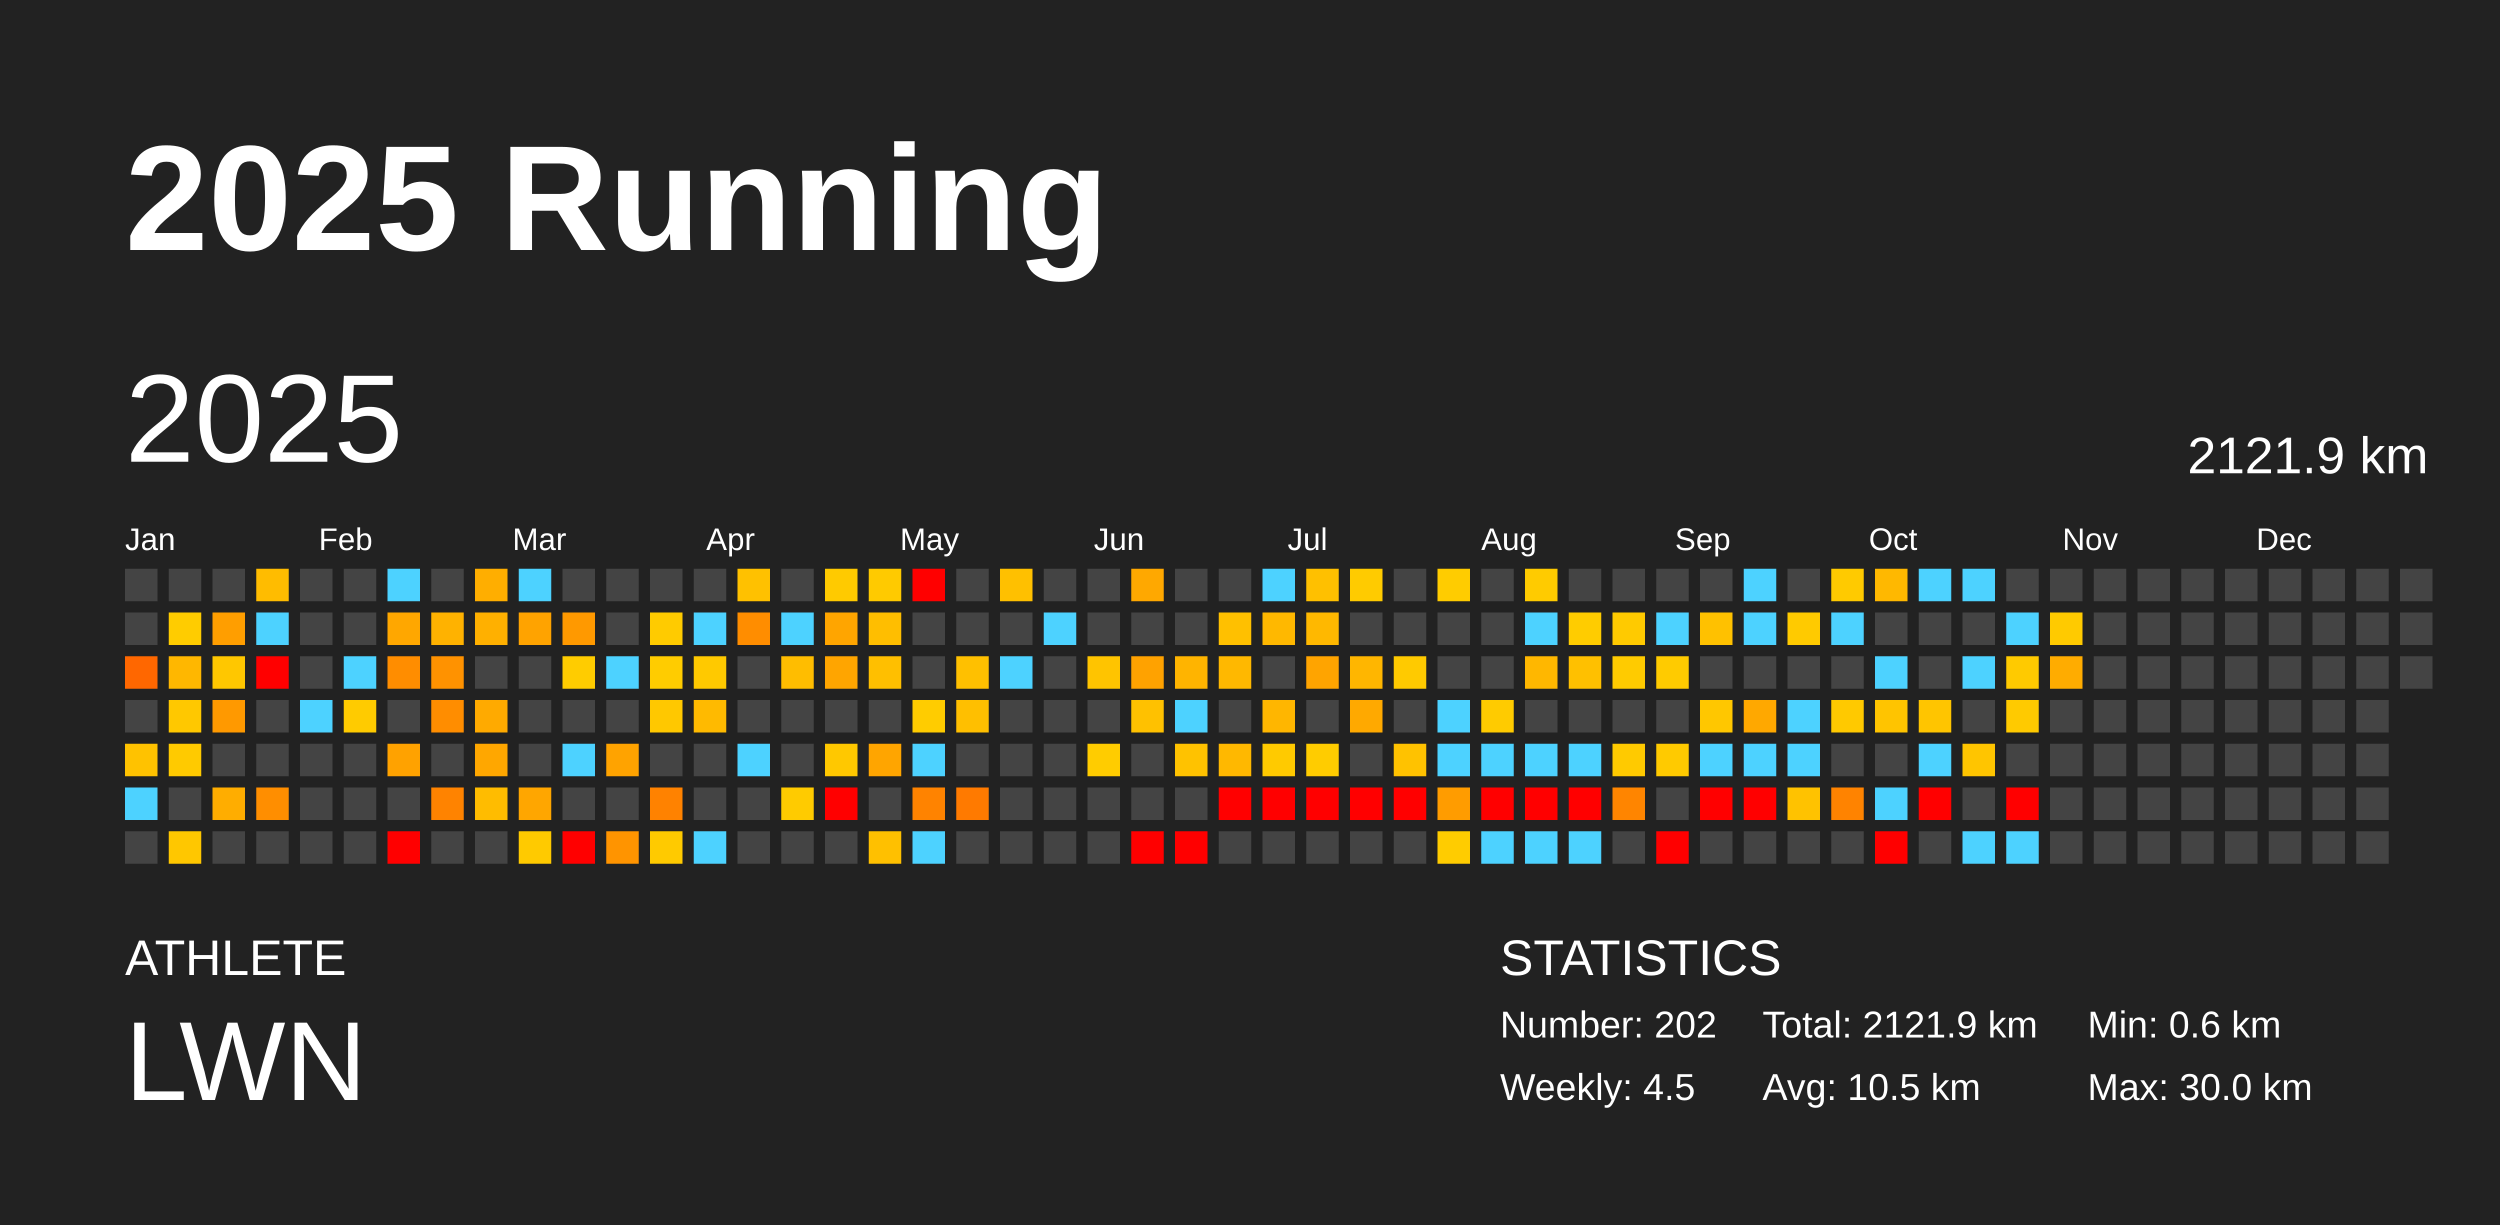
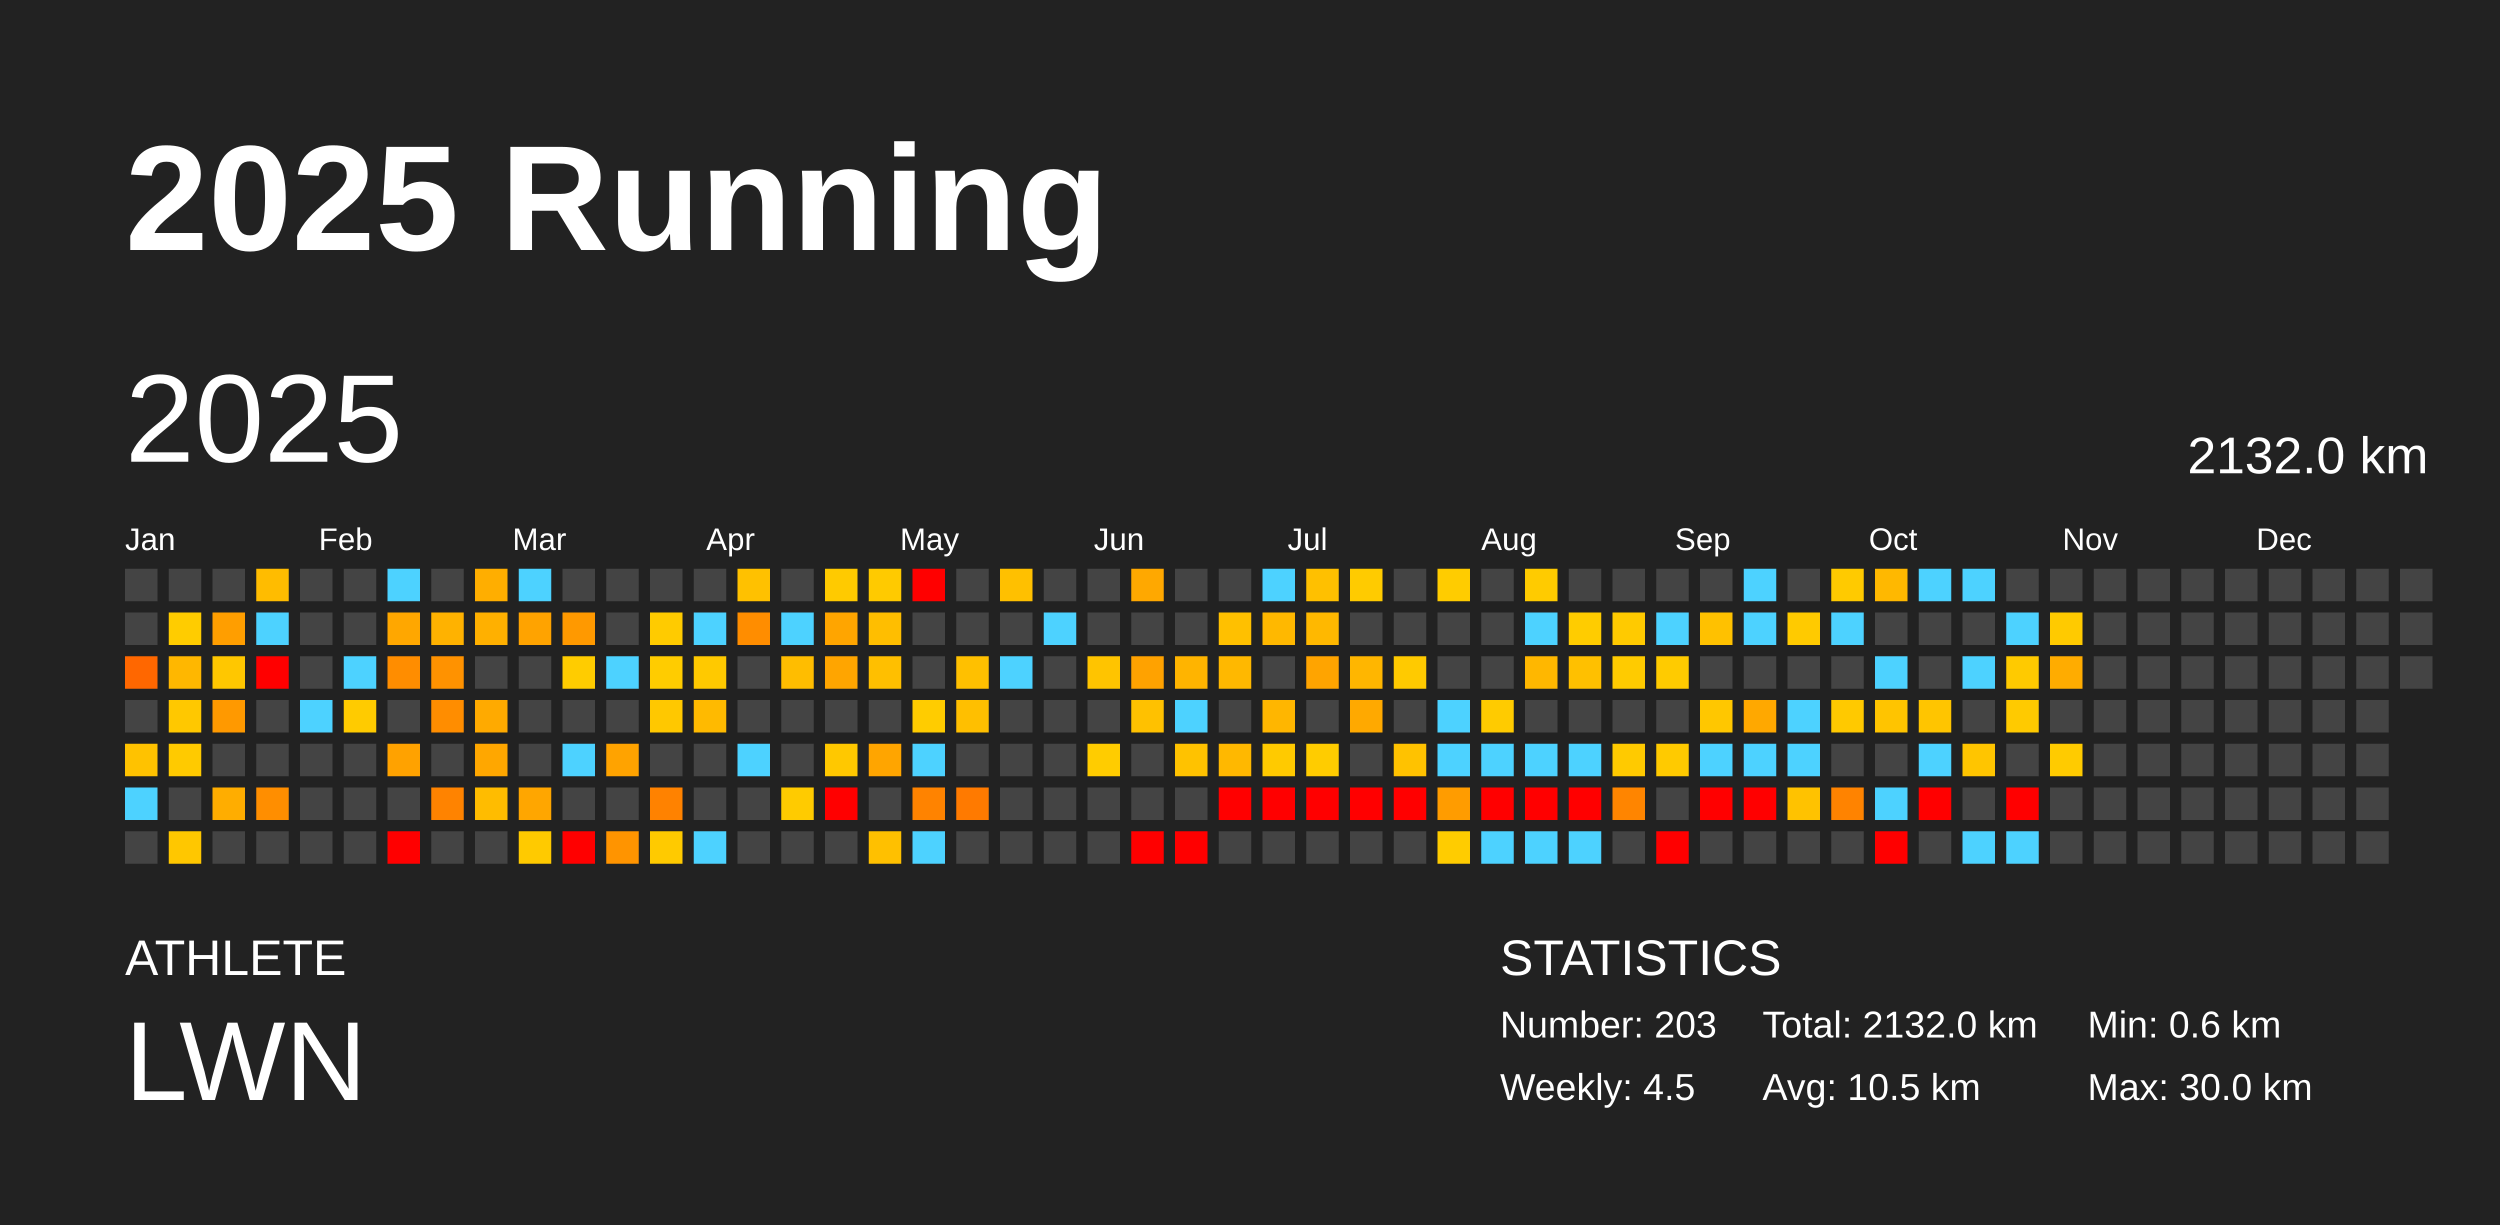
<svg xmlns="http://www.w3.org/2000/svg" baseProfile="full" height="98mm" version="1.1" viewBox="0,0,200,98" width="200mm">
  <defs />
  <rect fill="#222222" height="98" width="200" x="0" y="0" />
  <text fill="#FFFFFF" style="font-size:12px; font-family:Arial; font-weight:bold;" x="10" y="20">2025 Running</text>
  <text fill="#FFFFFF" style="font-size:4px; font-family:Arial" x="10" y="78">ATHLETE</text>
  <text fill="#FFFFFF" style="font-size:9px; font-family:Arial" x="10" y="88">LWN</text>
  <text fill="#FFFFFF" style="font-size:4px; font-family:Arial" x="120" y="78">STATISTICS</text>
-   <text fill="#FFFFFF" style="font-size:3px; font-family:Arial" x="120" y="83">Number: 202</text>
+   <text fill="#FFFFFF" style="font-size:3px; font-family:Arial" x="120" y="83">Number: 203</text>
  <text fill="#FFFFFF" style="font-size:3px; font-family:Arial" x="120" y="88">Weekly: 4.5</text>
-   <text fill="#FFFFFF" style="font-size:3px; font-family:Arial" x="141" y="83">Total: 2121.9 km</text>
+   <text fill="#FFFFFF" style="font-size:3px; font-family:Arial" x="141" y="83">Total: 2132.0 km</text>
  <text fill="#FFFFFF" style="font-size:3px; font-family:Arial" x="141" y="88">Avg: 10.5 km</text>
  <text fill="#FFFFFF" style="font-size:3px; font-family:Arial" x="167" y="83">Min: 0.6 km</text>
  <text fill="#FFFFFF" style="font-size:3px; font-family:Arial" x="167" y="88">Max: 30.0 km</text>
  <text dominant-baseline="hanging" fill="#FFFFFF" style="font-size:10.0px; font-family:Arial;" x="10" y="30">2025</text>
-   <text dominant-baseline="hanging" fill="#FFFFFF" style="font-size:4.125px; font-family:Arial;" x="175" y="35">2121.9 km</text>
+   <text dominant-baseline="hanging" fill="#FFFFFF" style="font-size:4.125px; font-family:Arial;" x="175" y="35">2132.0 km</text>
  <text fill="#FFFFFF" style="font-size:2.5px; font-family:Arial" x="10.0" y="44">Jan</text>
  <text fill="#FFFFFF" style="font-size:2.5px; font-family:Arial" x="25.5" y="44">Feb</text>
  <text fill="#FFFFFF" style="font-size:2.5px; font-family:Arial" x="41.0" y="44">Mar</text>
  <text fill="#FFFFFF" style="font-size:2.5px; font-family:Arial" x="56.5" y="44">Apr</text>
  <text fill="#FFFFFF" style="font-size:2.5px; font-family:Arial" x="72.0" y="44">May</text>
  <text fill="#FFFFFF" style="font-size:2.5px; font-family:Arial" x="87.5" y="44">Jun</text>
  <text fill="#FFFFFF" style="font-size:2.5px; font-family:Arial" x="103.0" y="44">Jul</text>
  <text fill="#FFFFFF" style="font-size:2.5px; font-family:Arial" x="118.5" y="44">Aug</text>
  <text fill="#FFFFFF" style="font-size:2.5px; font-family:Arial" x="134.0" y="44">Sep</text>
  <text fill="#FFFFFF" style="font-size:2.5px; font-family:Arial" x="149.5" y="44">Oct</text>
  <text fill="#FFFFFF" style="font-size:2.5px; font-family:Arial" x="165.0" y="44">Nov</text>
  <text fill="#FFFFFF" style="font-size:2.5px; font-family:Arial" x="180.5" y="44">Dec</text>
  <rect fill="#444444" height="2.6" width="2.6" x="10.0" y="45.5" />
  <rect fill="#444444" height="2.6" width="2.6" x="10.0" y="49.0" />
  <rect fill="#ff6700" height="2.6" width="2.6" x="10.0" y="52.5" />
  <rect fill="#444444" height="2.6" width="2.6" x="10.0" y="56.0" />
  <rect fill="#ffc200" height="2.6" width="2.6" x="10.0" y="59.5" />
  <rect fill="#4dd2ff" height="2.6" width="2.6" x="10.0" y="63.0" />
  <rect fill="#444444" height="2.6" width="2.6" x="10.0" y="66.5" />
  <rect fill="#444444" height="2.6" width="2.6" x="13.5" y="45.5" />
  <rect fill="#ffcc00" height="2.6" width="2.6" x="13.5" y="49.0" />
  <rect fill="#ffb700" height="2.6" width="2.6" x="13.5" y="52.5" />
  <rect fill="#ffc800" height="2.6" width="2.6" x="13.5" y="56.0" />
  <rect fill="#ffca00" height="2.6" width="2.6" x="13.5" y="59.5" />
  <rect fill="#444444" height="2.6" width="2.6" x="13.5" y="63.0" />
  <rect fill="#ffc700" height="2.6" width="2.6" x="13.5" y="66.5" />
  <rect fill="#444444" height="2.6" width="2.6" x="17.0" y="45.5" />
  <rect fill="#ff9e00" height="2.6" width="2.6" x="17.0" y="49.0" />
  <rect fill="#ffc700" height="2.6" width="2.6" x="17.0" y="52.5" />
  <rect fill="#ff9900" height="2.6" width="2.6" x="17.0" y="56.0" />
  <rect fill="#444444" height="2.6" width="2.6" x="17.0" y="59.5" />
  <rect fill="#ffad00" height="2.6" width="2.6" x="17.0" y="63.0" />
  <rect fill="#444444" height="2.6" width="2.6" x="17.0" y="66.5" />
  <rect fill="#ffbc00" height="2.6" width="2.6" x="20.5" y="45.5" />
  <rect fill="#4dd2ff" height="2.6" width="2.6" x="20.5" y="49.0" />
  <rect fill="red" height="2.6" width="2.6" x="20.5" y="52.5" />
  <rect fill="#444444" height="2.6" width="2.6" x="20.5" y="56.0" />
  <rect fill="#444444" height="2.6" width="2.6" x="20.5" y="59.5" />
  <rect fill="#ff8e00" height="2.6" width="2.6" x="20.5" y="63.0" />
  <rect fill="#444444" height="2.6" width="2.6" x="20.5" y="66.5" />
  <rect fill="#444444" height="2.6" width="2.6" x="24.0" y="45.5" />
  <rect fill="#444444" height="2.6" width="2.6" x="24.0" y="49.0" />
  <rect fill="#444444" height="2.6" width="2.6" x="24.0" y="52.5" />
  <rect fill="#4dd2ff" height="2.6" width="2.6" x="24.0" y="56.0" />
  <rect fill="#444444" height="2.6" width="2.6" x="24.0" y="59.5" />
  <rect fill="#444444" height="2.6" width="2.6" x="24.0" y="63.0" />
  <rect fill="#444444" height="2.6" width="2.6" x="24.0" y="66.5" />
  <rect fill="#444444" height="2.6" width="2.6" x="27.5" y="45.5" />
  <rect fill="#444444" height="2.6" width="2.6" x="27.5" y="49.0" />
  <rect fill="#4dd2ff" height="2.6" width="2.6" x="27.5" y="52.5" />
  <rect fill="#ffcb00" height="2.6" width="2.6" x="27.5" y="56.0" />
  <rect fill="#444444" height="2.6" width="2.6" x="27.5" y="59.5" />
  <rect fill="#444444" height="2.6" width="2.6" x="27.5" y="63.0" />
  <rect fill="#444444" height="2.6" width="2.6" x="27.5" y="66.5" />
  <rect fill="#4dd2ff" height="2.6" width="2.6" x="31.0" y="45.5" />
  <rect fill="#ffa700" height="2.6" width="2.6" x="31.0" y="49.0" />
  <rect fill="#ff8d00" height="2.6" width="2.6" x="31.0" y="52.5" />
  <rect fill="#444444" height="2.6" width="2.6" x="31.0" y="56.0" />
  <rect fill="#ffa200" height="2.6" width="2.6" x="31.0" y="59.5" />
  <rect fill="#444444" height="2.6" width="2.6" x="31.0" y="63.0" />
  <rect fill="red" height="2.6" width="2.6" x="31.0" y="66.5" />
  <rect fill="#444444" height="2.6" width="2.6" x="34.5" y="45.5" />
  <rect fill="#ffb200" height="2.6" width="2.6" x="34.5" y="49.0" />
  <rect fill="#ff9200" height="2.6" width="2.6" x="34.5" y="52.5" />
  <rect fill="#ff8d00" height="2.6" width="2.6" x="34.5" y="56.0" />
  <rect fill="#444444" height="2.6" width="2.6" x="34.5" y="59.5" />
  <rect fill="#ff8300" height="2.6" width="2.6" x="34.5" y="63.0" />
  <rect fill="#444444" height="2.6" width="2.6" x="34.5" y="66.5" />
  <rect fill="#ffae00" height="2.6" width="2.6" x="38.0" y="45.5" />
  <rect fill="#ffb000" height="2.6" width="2.6" x="38.0" y="49.0" />
  <rect fill="#444444" height="2.6" width="2.6" x="38.0" y="52.5" />
  <rect fill="#ffaa00" height="2.6" width="2.6" x="38.0" y="56.0" />
  <rect fill="#ffa700" height="2.6" width="2.6" x="38.0" y="59.5" />
  <rect fill="#ffbc00" height="2.6" width="2.6" x="38.0" y="63.0" />
  <rect fill="#444444" height="2.6" width="2.6" x="38.0" y="66.5" />
  <rect fill="#4dd2ff" height="2.6" width="2.6" x="41.5" y="45.5" />
  <rect fill="#ffa300" height="2.6" width="2.6" x="41.5" y="49.0" />
  <rect fill="#444444" height="2.6" width="2.6" x="41.5" y="52.5" />
  <rect fill="#444444" height="2.6" width="2.6" x="41.5" y="56.0" />
  <rect fill="#444444" height="2.6" width="2.6" x="41.5" y="59.5" />
  <rect fill="#ffa600" height="2.6" width="2.6" x="41.5" y="63.0" />
  <rect fill="#ffca00" height="2.6" width="2.6" x="41.5" y="66.5" />
  <rect fill="#444444" height="2.6" width="2.6" x="45.0" y="45.5" />
  <rect fill="#ff9900" height="2.6" width="2.6" x="45.0" y="49.0" />
  <rect fill="#ffcc00" height="2.6" width="2.6" x="45.0" y="52.5" />
  <rect fill="#444444" height="2.6" width="2.6" x="45.0" y="56.0" />
  <rect fill="#4dd2ff" height="2.6" width="2.6" x="45.0" y="59.5" />
  <rect fill="#444444" height="2.6" width="2.6" x="45.0" y="63.0" />
  <rect fill="red" height="2.6" width="2.6" x="45.0" y="66.5" />
  <rect fill="#444444" height="2.6" width="2.6" x="48.5" y="45.5" />
  <rect fill="#444444" height="2.6" width="2.6" x="48.5" y="49.0" />
  <rect fill="#4dd2ff" height="2.6" width="2.6" x="48.5" y="52.5" />
  <rect fill="#444444" height="2.6" width="2.6" x="48.5" y="56.0" />
  <rect fill="#ffa300" height="2.6" width="2.6" x="48.5" y="59.5" />
  <rect fill="#444444" height="2.6" width="2.6" x="48.5" y="63.0" />
  <rect fill="#ff9400" height="2.6" width="2.6" x="48.5" y="66.5" />
  <rect fill="#444444" height="2.6" width="2.6" x="52.0" y="45.5" />
  <rect fill="#ffcb00" height="2.6" width="2.6" x="52.0" y="49.0" />
  <rect fill="#ffcc00" height="2.6" width="2.6" x="52.0" y="52.5" />
  <rect fill="#ffc800" height="2.6" width="2.6" x="52.0" y="56.0" />
  <rect fill="#444444" height="2.6" width="2.6" x="52.0" y="59.5" />
  <rect fill="#ff8200" height="2.6" width="2.6" x="52.0" y="63.0" />
  <rect fill="#ffca00" height="2.6" width="2.6" x="52.0" y="66.5" />
  <rect fill="#444444" height="2.6" width="2.6" x="55.5" y="45.5" />
  <rect fill="#4dd2ff" height="2.6" width="2.6" x="55.5" y="49.0" />
  <rect fill="#ffc900" height="2.6" width="2.6" x="55.5" y="52.5" />
  <rect fill="#ffba00" height="2.6" width="2.6" x="55.5" y="56.0" />
  <rect fill="#444444" height="2.6" width="2.6" x="55.5" y="59.5" />
  <rect fill="#444444" height="2.6" width="2.6" x="55.5" y="63.0" />
  <rect fill="#4dd2ff" height="2.6" width="2.6" x="55.5" y="66.5" />
  <rect fill="#ffc100" height="2.6" width="2.6" x="59.0" y="45.5" />
  <rect fill="#ff8d00" height="2.6" width="2.6" x="59.0" y="49.0" />
  <rect fill="#444444" height="2.6" width="2.6" x="59.0" y="52.5" />
  <rect fill="#444444" height="2.6" width="2.6" x="59.0" y="56.0" />
  <rect fill="#4dd2ff" height="2.6" width="2.6" x="59.0" y="59.5" />
  <rect fill="#444444" height="2.6" width="2.6" x="59.0" y="63.0" />
  <rect fill="#444444" height="2.6" width="2.6" x="59.0" y="66.5" />
  <rect fill="#444444" height="2.6" width="2.6" x="62.5" y="45.5" />
  <rect fill="#4dd2ff" height="2.6" width="2.6" x="62.5" y="49.0" />
  <rect fill="#ffbd00" height="2.6" width="2.6" x="62.5" y="52.5" />
  <rect fill="#444444" height="2.6" width="2.6" x="62.5" y="56.0" />
  <rect fill="#444444" height="2.6" width="2.6" x="62.5" y="59.5" />
  <rect fill="#ffcb00" height="2.6" width="2.6" x="62.5" y="63.0" />
  <rect fill="#444444" height="2.6" width="2.6" x="62.5" y="66.5" />
  <rect fill="#ffca00" height="2.6" width="2.6" x="66.0" y="45.5" />
  <rect fill="#ffa500" height="2.6" width="2.6" x="66.0" y="49.0" />
  <rect fill="#ffa500" height="2.6" width="2.6" x="66.0" y="52.5" />
  <rect fill="#444444" height="2.6" width="2.6" x="66.0" y="56.0" />
  <rect fill="#ffc800" height="2.6" width="2.6" x="66.0" y="59.5" />
  <rect fill="red" height="2.6" width="2.6" x="66.0" y="63.0" />
  <rect fill="#444444" height="2.6" width="2.6" x="66.0" y="66.5" />
  <rect fill="#ffca00" height="2.6" width="2.6" x="69.5" y="45.5" />
  <rect fill="#ffbe00" height="2.6" width="2.6" x="69.5" y="49.0" />
  <rect fill="#ffbf00" height="2.6" width="2.6" x="69.5" y="52.5" />
  <rect fill="#444444" height="2.6" width="2.6" x="69.5" y="56.0" />
  <rect fill="#ffa500" height="2.6" width="2.6" x="69.5" y="59.5" />
  <rect fill="#444444" height="2.6" width="2.6" x="69.5" y="63.0" />
  <rect fill="#ffc000" height="2.6" width="2.6" x="69.5" y="66.5" />
  <rect fill="red" height="2.6" width="2.6" x="73.0" y="45.5" />
  <rect fill="#444444" height="2.6" width="2.6" x="73.0" y="49.0" />
  <rect fill="#444444" height="2.6" width="2.6" x="73.0" y="52.5" />
  <rect fill="#ffcc00" height="2.6" width="2.6" x="73.0" y="56.0" />
  <rect fill="#4dd2ff" height="2.6" width="2.6" x="73.0" y="59.5" />
  <rect fill="#ff8300" height="2.6" width="2.6" x="73.0" y="63.0" />
  <rect fill="#4dd2ff" height="2.6" width="2.6" x="73.0" y="66.5" />
  <rect fill="#444444" height="2.6" width="2.6" x="76.5" y="45.5" />
  <rect fill="#444444" height="2.6" width="2.6" x="76.5" y="49.0" />
  <rect fill="#ffc000" height="2.6" width="2.6" x="76.5" y="52.5" />
  <rect fill="#ffbf00" height="2.6" width="2.6" x="76.5" y="56.0" />
  <rect fill="#444444" height="2.6" width="2.6" x="76.5" y="59.5" />
  <rect fill="#ff7a00" height="2.6" width="2.6" x="76.5" y="63.0" />
  <rect fill="#444444" height="2.6" width="2.6" x="76.5" y="66.5" />
  <rect fill="#ffc000" height="2.6" width="2.6" x="80.0" y="45.5" />
  <rect fill="#444444" height="2.6" width="2.6" x="80.0" y="49.0" />
  <rect fill="#4dd2ff" height="2.6" width="2.6" x="80.0" y="52.5" />
  <rect fill="#444444" height="2.6" width="2.6" x="80.0" y="56.0" />
  <rect fill="#444444" height="2.6" width="2.6" x="80.0" y="59.5" />
  <rect fill="#444444" height="2.6" width="2.6" x="80.0" y="63.0" />
  <rect fill="#444444" height="2.6" width="2.6" x="80.0" y="66.5" />
  <rect fill="#444444" height="2.6" width="2.6" x="83.5" y="45.5" />
  <rect fill="#4dd2ff" height="2.6" width="2.6" x="83.5" y="49.0" />
  <rect fill="#444444" height="2.6" width="2.6" x="83.5" y="52.5" />
  <rect fill="#444444" height="2.6" width="2.6" x="83.5" y="56.0" />
  <rect fill="#444444" height="2.6" width="2.6" x="83.5" y="59.5" />
  <rect fill="#444444" height="2.6" width="2.6" x="83.5" y="63.0" />
  <rect fill="#444444" height="2.6" width="2.6" x="83.5" y="66.5" />
  <rect fill="#444444" height="2.6" width="2.6" x="87.0" y="45.5" />
  <rect fill="#444444" height="2.6" width="2.6" x="87.0" y="49.0" />
  <rect fill="#ffc400" height="2.6" width="2.6" x="87.0" y="52.5" />
  <rect fill="#444444" height="2.6" width="2.6" x="87.0" y="56.0" />
  <rect fill="#ffcc00" height="2.6" width="2.6" x="87.0" y="59.5" />
  <rect fill="#444444" height="2.6" width="2.6" x="87.0" y="63.0" />
  <rect fill="#444444" height="2.6" width="2.6" x="87.0" y="66.5" />
  <rect fill="#ffa800" height="2.6" width="2.6" x="90.5" y="45.5" />
  <rect fill="#444444" height="2.6" width="2.6" x="90.5" y="49.0" />
  <rect fill="#ffa200" height="2.6" width="2.6" x="90.5" y="52.5" />
  <rect fill="#ffc100" height="2.6" width="2.6" x="90.5" y="56.0" />
  <rect fill="#444444" height="2.6" width="2.6" x="90.5" y="59.5" />
  <rect fill="#444444" height="2.6" width="2.6" x="90.5" y="63.0" />
  <rect fill="red" height="2.6" width="2.6" x="90.5" y="66.5" />
  <rect fill="#444444" height="2.6" width="2.6" x="94.0" y="45.5" />
  <rect fill="#444444" height="2.6" width="2.6" x="94.0" y="49.0" />
  <rect fill="#ffb400" height="2.6" width="2.6" x="94.0" y="52.5" />
  <rect fill="#4dd2ff" height="2.6" width="2.6" x="94.0" y="56.0" />
  <rect fill="#ffc200" height="2.6" width="2.6" x="94.0" y="59.5" />
  <rect fill="#444444" height="2.6" width="2.6" x="94.0" y="63.0" />
  <rect fill="red" height="2.6" width="2.6" x="94.0" y="66.5" />
  <rect fill="#444444" height="2.6" width="2.6" x="97.5" y="45.5" />
  <rect fill="#ffc000" height="2.6" width="2.6" x="97.5" y="49.0" />
  <rect fill="#ffb800" height="2.6" width="2.6" x="97.5" y="52.5" />
  <rect fill="#444444" height="2.6" width="2.6" x="97.5" y="56.0" />
  <rect fill="#ffb800" height="2.6" width="2.6" x="97.5" y="59.5" />
  <rect fill="red" height="2.6" width="2.6" x="97.5" y="63.0" />
  <rect fill="#444444" height="2.6" width="2.6" x="97.5" y="66.5" />
  <rect fill="#4dd2ff" height="2.6" width="2.6" x="101.0" y="45.5" />
  <rect fill="#ffb800" height="2.6" width="2.6" x="101.0" y="49.0" />
  <rect fill="#444444" height="2.6" width="2.6" x="101.0" y="52.5" />
  <rect fill="#ffb600" height="2.6" width="2.6" x="101.0" y="56.0" />
  <rect fill="#ffca00" height="2.6" width="2.6" x="101.0" y="59.5" />
  <rect fill="red" height="2.6" width="2.6" x="101.0" y="63.0" />
  <rect fill="#444444" height="2.6" width="2.6" x="101.0" y="66.5" />
  <rect fill="#ffc000" height="2.6" width="2.6" x="104.5" y="45.5" />
  <rect fill="#ffb800" height="2.6" width="2.6" x="104.5" y="49.0" />
  <rect fill="#ffa400" height="2.6" width="2.6" x="104.5" y="52.5" />
  <rect fill="#444444" height="2.6" width="2.6" x="104.5" y="56.0" />
  <rect fill="#ffcc00" height="2.6" width="2.6" x="104.5" y="59.5" />
  <rect fill="red" height="2.6" width="2.6" x="104.5" y="63.0" />
  <rect fill="#444444" height="2.6" width="2.6" x="104.5" y="66.5" />
  <rect fill="#ffcb00" height="2.6" width="2.6" x="108.0" y="45.5" />
  <rect fill="#444444" height="2.6" width="2.6" x="108.0" y="49.0" />
  <rect fill="#ffb600" height="2.6" width="2.6" x="108.0" y="52.5" />
  <rect fill="#ffa900" height="2.6" width="2.6" x="108.0" y="56.0" />
  <rect fill="#444444" height="2.6" width="2.6" x="108.0" y="59.5" />
  <rect fill="red" height="2.6" width="2.6" x="108.0" y="63.0" />
  <rect fill="#444444" height="2.6" width="2.6" x="108.0" y="66.5" />
  <rect fill="#444444" height="2.6" width="2.6" x="111.5" y="45.5" />
  <rect fill="#444444" height="2.6" width="2.6" x="111.5" y="49.0" />
  <rect fill="#ffca00" height="2.6" width="2.6" x="111.5" y="52.5" />
  <rect fill="#444444" height="2.6" width="2.6" x="111.5" y="56.0" />
  <rect fill="#ffc200" height="2.6" width="2.6" x="111.5" y="59.5" />
  <rect fill="red" height="2.6" width="2.6" x="111.5" y="63.0" />
  <rect fill="#444444" height="2.6" width="2.6" x="111.5" y="66.5" />
  <rect fill="#ffcc00" height="2.6" width="2.6" x="115.0" y="45.5" />
  <rect fill="#444444" height="2.6" width="2.6" x="115.0" y="49.0" />
  <rect fill="#444444" height="2.6" width="2.6" x="115.0" y="52.5" />
  <rect fill="#4dd2ff" height="2.6" width="2.6" x="115.0" y="56.0" />
  <rect fill="#4dd2ff" height="2.6" width="2.6" x="115.0" y="59.5" />
  <rect fill="#ff9c00" height="2.6" width="2.6" x="115.0" y="63.0" />
  <rect fill="#ffcc00" height="2.6" width="2.6" x="115.0" y="66.5" />
  <rect fill="#444444" height="2.6" width="2.6" x="118.5" y="45.5" />
  <rect fill="#444444" height="2.6" width="2.6" x="118.5" y="49.0" />
  <rect fill="#444444" height="2.6" width="2.6" x="118.5" y="52.5" />
  <rect fill="#ffcb00" height="2.6" width="2.6" x="118.5" y="56.0" />
  <rect fill="#4dd2ff" height="2.6" width="2.6" x="118.5" y="59.5" />
  <rect fill="red" height="2.6" width="2.6" x="118.5" y="63.0" />
  <rect fill="#4dd2ff" height="2.6" width="2.6" x="118.5" y="66.5" />
  <rect fill="#ffcb00" height="2.6" width="2.6" x="122.0" y="45.5" />
  <rect fill="#4dd2ff" height="2.6" width="2.6" x="122.0" y="49.0" />
  <rect fill="#ffb700" height="2.6" width="2.6" x="122.0" y="52.5" />
  <rect fill="#444444" height="2.6" width="2.6" x="122.0" y="56.0" />
  <rect fill="#4dd2ff" height="2.6" width="2.6" x="122.0" y="59.5" />
  <rect fill="red" height="2.6" width="2.6" x="122.0" y="63.0" />
  <rect fill="#4dd2ff" height="2.6" width="2.6" x="122.0" y="66.5" />
  <rect fill="#444444" height="2.6" width="2.6" x="125.5" y="45.5" />
  <rect fill="#ffcc00" height="2.6" width="2.6" x="125.5" y="49.0" />
  <rect fill="#ffc000" height="2.6" width="2.6" x="125.5" y="52.5" />
  <rect fill="#444444" height="2.6" width="2.6" x="125.5" y="56.0" />
  <rect fill="#4dd2ff" height="2.6" width="2.6" x="125.5" y="59.5" />
  <rect fill="red" height="2.6" width="2.6" x="125.5" y="63.0" />
  <rect fill="#4dd2ff" height="2.6" width="2.6" x="125.5" y="66.5" />
  <rect fill="#444444" height="2.6" width="2.6" x="129.0" y="45.5" />
  <rect fill="#ffca00" height="2.6" width="2.6" x="129.0" y="49.0" />
  <rect fill="#ffcb00" height="2.6" width="2.6" x="129.0" y="52.5" />
  <rect fill="#444444" height="2.6" width="2.6" x="129.0" y="56.0" />
  <rect fill="#ffca00" height="2.6" width="2.6" x="129.0" y="59.5" />
  <rect fill="#ff8500" height="2.6" width="2.6" x="129.0" y="63.0" />
  <rect fill="#444444" height="2.6" width="2.6" x="129.0" y="66.5" />
  <rect fill="#444444" height="2.6" width="2.6" x="132.5" y="45.5" />
  <rect fill="#4dd2ff" height="2.6" width="2.6" x="132.5" y="49.0" />
  <rect fill="#ffcb00" height="2.6" width="2.6" x="132.5" y="52.5" />
  <rect fill="#444444" height="2.6" width="2.6" x="132.5" y="56.0" />
  <rect fill="#ffca00" height="2.6" width="2.6" x="132.5" y="59.5" />
  <rect fill="#444444" height="2.6" width="2.6" x="132.5" y="63.0" />
  <rect fill="red" height="2.6" width="2.6" x="132.5" y="66.5" />
  <rect fill="#444444" height="2.6" width="2.6" x="136.0" y="45.5" />
  <rect fill="#ffc100" height="2.6" width="2.6" x="136.0" y="49.0" />
  <rect fill="#444444" height="2.6" width="2.6" x="136.0" y="52.5" />
  <rect fill="#ffc700" height="2.6" width="2.6" x="136.0" y="56.0" />
  <rect fill="#4dd2ff" height="2.6" width="2.6" x="136.0" y="59.5" />
  <rect fill="red" height="2.6" width="2.6" x="136.0" y="63.0" />
  <rect fill="#444444" height="2.6" width="2.6" x="136.0" y="66.5" />
  <rect fill="#4dd2ff" height="2.6" width="2.6" x="139.5" y="45.5" />
  <rect fill="#4dd2ff" height="2.6" width="2.6" x="139.5" y="49.0" />
  <rect fill="#444444" height="2.6" width="2.6" x="139.5" y="52.5" />
  <rect fill="#ffa800" height="2.6" width="2.6" x="139.5" y="56.0" />
  <rect fill="#4dd2ff" height="2.6" width="2.6" x="139.5" y="59.5" />
  <rect fill="red" height="2.6" width="2.6" x="139.5" y="63.0" />
  <rect fill="#444444" height="2.6" width="2.6" x="139.5" y="66.5" />
  <rect fill="#444444" height="2.6" width="2.6" x="143.0" y="45.5" />
  <rect fill="#ffca00" height="2.6" width="2.6" x="143.0" y="49.0" />
  <rect fill="#444444" height="2.6" width="2.6" x="143.0" y="52.5" />
  <rect fill="#4dd2ff" height="2.6" width="2.6" x="143.0" y="56.0" />
  <rect fill="#4dd2ff" height="2.6" width="2.6" x="143.0" y="59.5" />
  <rect fill="#ffc200" height="2.6" width="2.6" x="143.0" y="63.0" />
  <rect fill="#444444" height="2.6" width="2.6" x="143.0" y="66.5" />
  <rect fill="#ffca00" height="2.6" width="2.6" x="146.5" y="45.5" />
  <rect fill="#4dd2ff" height="2.6" width="2.6" x="146.5" y="49.0" />
  <rect fill="#444444" height="2.6" width="2.6" x="146.5" y="52.5" />
  <rect fill="#ffc900" height="2.6" width="2.6" x="146.5" y="56.0" />
  <rect fill="#444444" height="2.6" width="2.6" x="146.5" y="59.5" />
  <rect fill="#ff8300" height="2.6" width="2.6" x="146.5" y="63.0" />
  <rect fill="#444444" height="2.6" width="2.6" x="146.5" y="66.5" />
  <rect fill="#ffb800" height="2.6" width="2.6" x="150.0" y="45.5" />
  <rect fill="#444444" height="2.6" width="2.6" x="150.0" y="49.0" />
  <rect fill="#4dd2ff" height="2.6" width="2.6" x="150.0" y="52.5" />
  <rect fill="#ffc400" height="2.6" width="2.6" x="150.0" y="56.0" />
  <rect fill="#444444" height="2.6" width="2.6" x="150.0" y="59.5" />
  <rect fill="#4dd2ff" height="2.6" width="2.6" x="150.0" y="63.0" />
  <rect fill="red" height="2.6" width="2.6" x="150.0" y="66.5" />
  <rect fill="#4dd2ff" height="2.6" width="2.6" x="153.5" y="45.5" />
  <rect fill="#444444" height="2.6" width="2.6" x="153.5" y="49.0" />
  <rect fill="#444444" height="2.6" width="2.6" x="153.5" y="52.5" />
  <rect fill="#ffc500" height="2.6" width="2.6" x="153.5" y="56.0" />
  <rect fill="#4dd2ff" height="2.6" width="2.6" x="153.5" y="59.5" />
  <rect fill="red" height="2.6" width="2.6" x="153.5" y="63.0" />
  <rect fill="#444444" height="2.6" width="2.6" x="153.5" y="66.5" />
  <rect fill="#4dd2ff" height="2.6" width="2.6" x="157.0" y="45.5" />
  <rect fill="#444444" height="2.6" width="2.6" x="157.0" y="49.0" />
  <rect fill="#4dd2ff" height="2.6" width="2.6" x="157.0" y="52.5" />
  <rect fill="#444444" height="2.6" width="2.6" x="157.0" y="56.0" />
  <rect fill="#ffc500" height="2.6" width="2.6" x="157.0" y="59.5" />
  <rect fill="#444444" height="2.6" width="2.6" x="157.0" y="63.0" />
  <rect fill="#4dd2ff" height="2.6" width="2.6" x="157.0" y="66.5" />
  <rect fill="#444444" height="2.6" width="2.6" x="160.5" y="45.5" />
  <rect fill="#4dd2ff" height="2.6" width="2.6" x="160.5" y="49.0" />
  <rect fill="#ffca00" height="2.6" width="2.6" x="160.5" y="52.5" />
  <rect fill="#ffca00" height="2.6" width="2.6" x="160.5" y="56.0" />
  <rect fill="#444444" height="2.6" width="2.6" x="160.5" y="59.5" />
  <rect fill="red" height="2.6" width="2.6" x="160.5" y="63.0" />
  <rect fill="#4dd2ff" height="2.6" width="2.6" x="160.5" y="66.5" />
  <rect fill="#444444" height="2.6" width="2.6" x="164.0" y="45.5" />
  <rect fill="#ffca00" height="2.6" width="2.6" x="164.0" y="49.0" />
  <rect fill="#ffac00" height="2.6" width="2.6" x="164.0" y="52.5" />
  <rect fill="#444444" height="2.6" width="2.6" x="164.0" y="56.0" />
-   <rect fill="#444444" height="2.6" width="2.6" x="164.0" y="59.5" />
+   <rect fill="#ffcb00" height="2.6" width="2.6" x="164.0" y="59.5" />
  <rect fill="#444444" height="2.6" width="2.6" x="164.0" y="63.0" />
  <rect fill="#444444" height="2.6" width="2.6" x="164.0" y="66.5" />
  <rect fill="#444444" height="2.6" width="2.6" x="167.5" y="45.5" />
  <rect fill="#444444" height="2.6" width="2.6" x="167.5" y="49.0" />
  <rect fill="#444444" height="2.6" width="2.6" x="167.5" y="52.5" />
  <rect fill="#444444" height="2.6" width="2.6" x="167.5" y="56.0" />
  <rect fill="#444444" height="2.6" width="2.6" x="167.5" y="59.5" />
  <rect fill="#444444" height="2.6" width="2.6" x="167.5" y="63.0" />
  <rect fill="#444444" height="2.6" width="2.6" x="167.5" y="66.5" />
  <rect fill="#444444" height="2.6" width="2.6" x="171.0" y="45.5" />
  <rect fill="#444444" height="2.6" width="2.6" x="171.0" y="49.0" />
  <rect fill="#444444" height="2.6" width="2.6" x="171.0" y="52.5" />
  <rect fill="#444444" height="2.6" width="2.6" x="171.0" y="56.0" />
  <rect fill="#444444" height="2.6" width="2.6" x="171.0" y="59.5" />
  <rect fill="#444444" height="2.6" width="2.6" x="171.0" y="63.0" />
  <rect fill="#444444" height="2.6" width="2.6" x="171.0" y="66.5" />
  <rect fill="#444444" height="2.6" width="2.6" x="174.5" y="45.5" />
  <rect fill="#444444" height="2.6" width="2.6" x="174.5" y="49.0" />
  <rect fill="#444444" height="2.6" width="2.6" x="174.5" y="52.5" />
  <rect fill="#444444" height="2.6" width="2.6" x="174.5" y="56.0" />
  <rect fill="#444444" height="2.6" width="2.6" x="174.5" y="59.5" />
  <rect fill="#444444" height="2.6" width="2.6" x="174.5" y="63.0" />
  <rect fill="#444444" height="2.6" width="2.6" x="174.5" y="66.5" />
  <rect fill="#444444" height="2.6" width="2.6" x="178.0" y="45.5" />
  <rect fill="#444444" height="2.6" width="2.6" x="178.0" y="49.0" />
  <rect fill="#444444" height="2.6" width="2.6" x="178.0" y="52.5" />
  <rect fill="#444444" height="2.6" width="2.6" x="178.0" y="56.0" />
  <rect fill="#444444" height="2.6" width="2.6" x="178.0" y="59.5" />
  <rect fill="#444444" height="2.6" width="2.6" x="178.0" y="63.0" />
  <rect fill="#444444" height="2.6" width="2.6" x="178.0" y="66.5" />
  <rect fill="#444444" height="2.6" width="2.6" x="181.5" y="45.5" />
  <rect fill="#444444" height="2.6" width="2.6" x="181.5" y="49.0" />
  <rect fill="#444444" height="2.6" width="2.6" x="181.5" y="52.5" />
  <rect fill="#444444" height="2.6" width="2.6" x="181.5" y="56.0" />
  <rect fill="#444444" height="2.6" width="2.6" x="181.5" y="59.5" />
  <rect fill="#444444" height="2.6" width="2.6" x="181.5" y="63.0" />
  <rect fill="#444444" height="2.6" width="2.6" x="181.5" y="66.5" />
  <rect fill="#444444" height="2.6" width="2.6" x="185.0" y="45.5" />
  <rect fill="#444444" height="2.6" width="2.6" x="185.0" y="49.0" />
  <rect fill="#444444" height="2.6" width="2.6" x="185.0" y="52.5" />
  <rect fill="#444444" height="2.6" width="2.6" x="185.0" y="56.0" />
  <rect fill="#444444" height="2.6" width="2.6" x="185.0" y="59.5" />
  <rect fill="#444444" height="2.6" width="2.6" x="185.0" y="63.0" />
  <rect fill="#444444" height="2.6" width="2.6" x="185.0" y="66.5" />
  <rect fill="#444444" height="2.6" width="2.6" x="188.5" y="45.5" />
  <rect fill="#444444" height="2.6" width="2.6" x="188.5" y="49.0" />
  <rect fill="#444444" height="2.6" width="2.6" x="188.5" y="52.5" />
  <rect fill="#444444" height="2.6" width="2.6" x="188.5" y="56.0" />
  <rect fill="#444444" height="2.6" width="2.6" x="188.5" y="59.5" />
  <rect fill="#444444" height="2.6" width="2.6" x="188.5" y="63.0" />
  <rect fill="#444444" height="2.6" width="2.6" x="188.5" y="66.5" />
  <rect fill="#444444" height="2.6" width="2.6" x="192.0" y="45.5" />
  <rect fill="#444444" height="2.6" width="2.6" x="192.0" y="49.0" />
  <rect fill="#444444" height="2.6" width="2.6" x="192.0" y="52.5" />
</svg>
